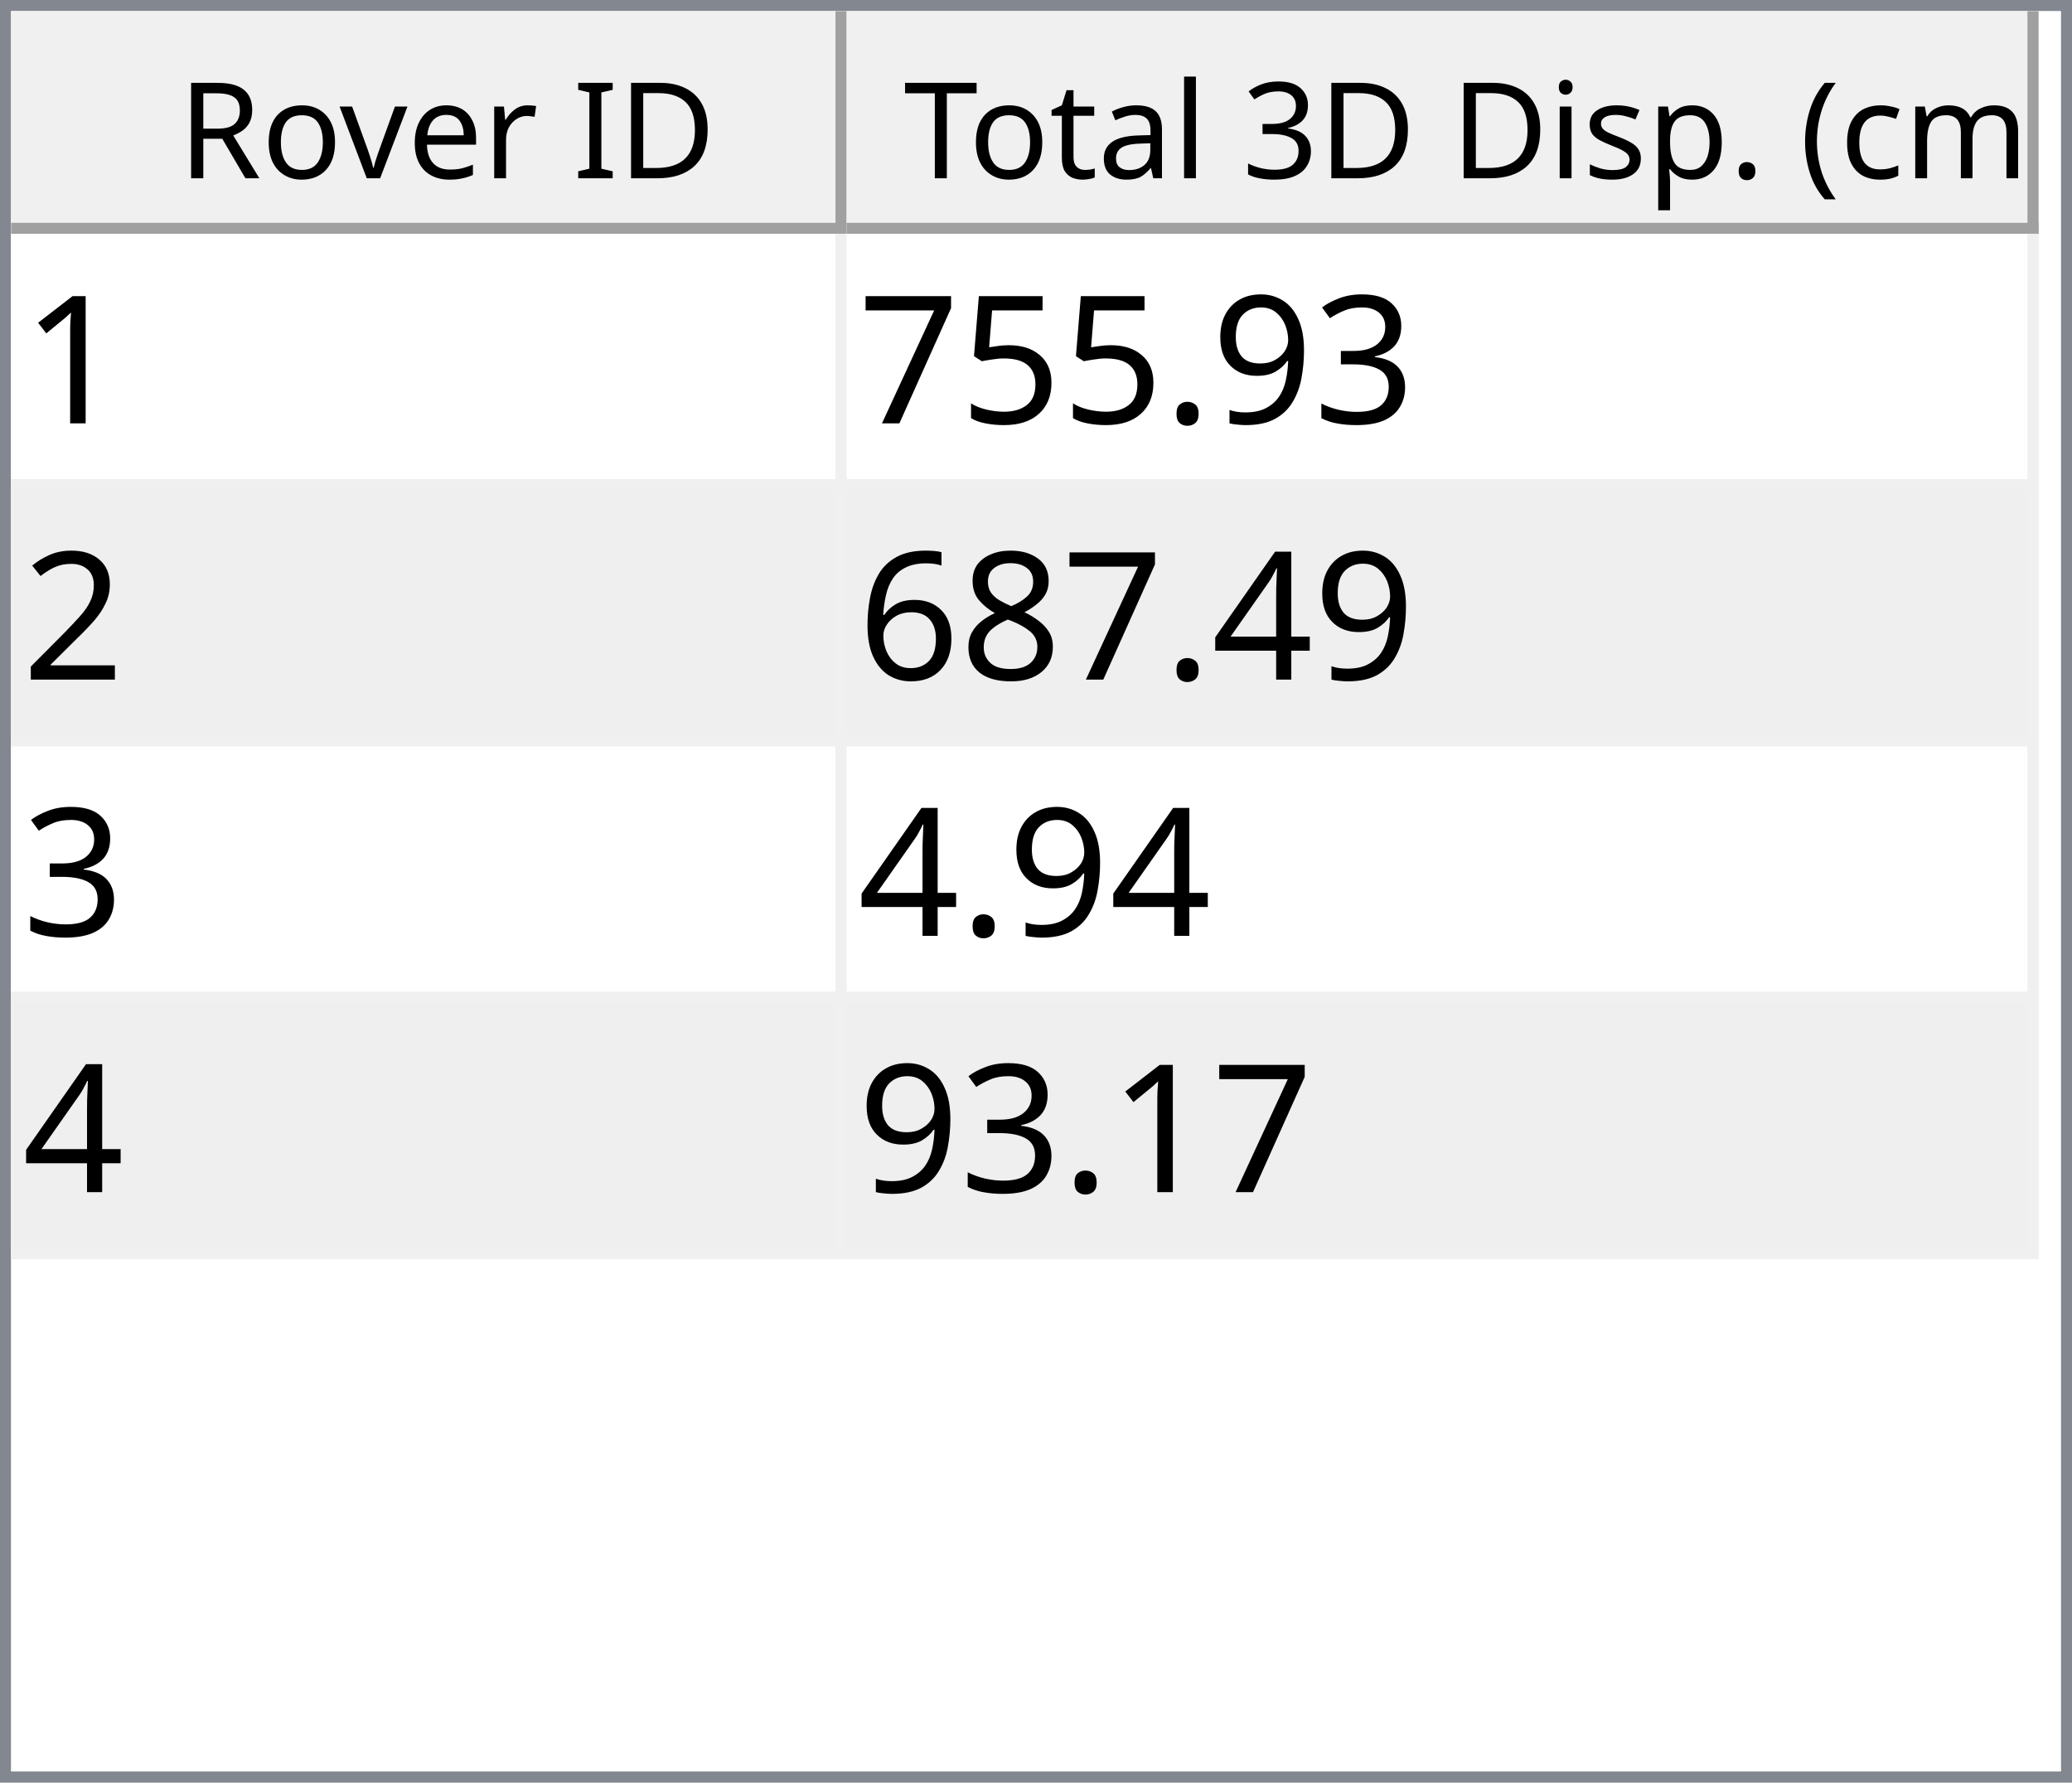
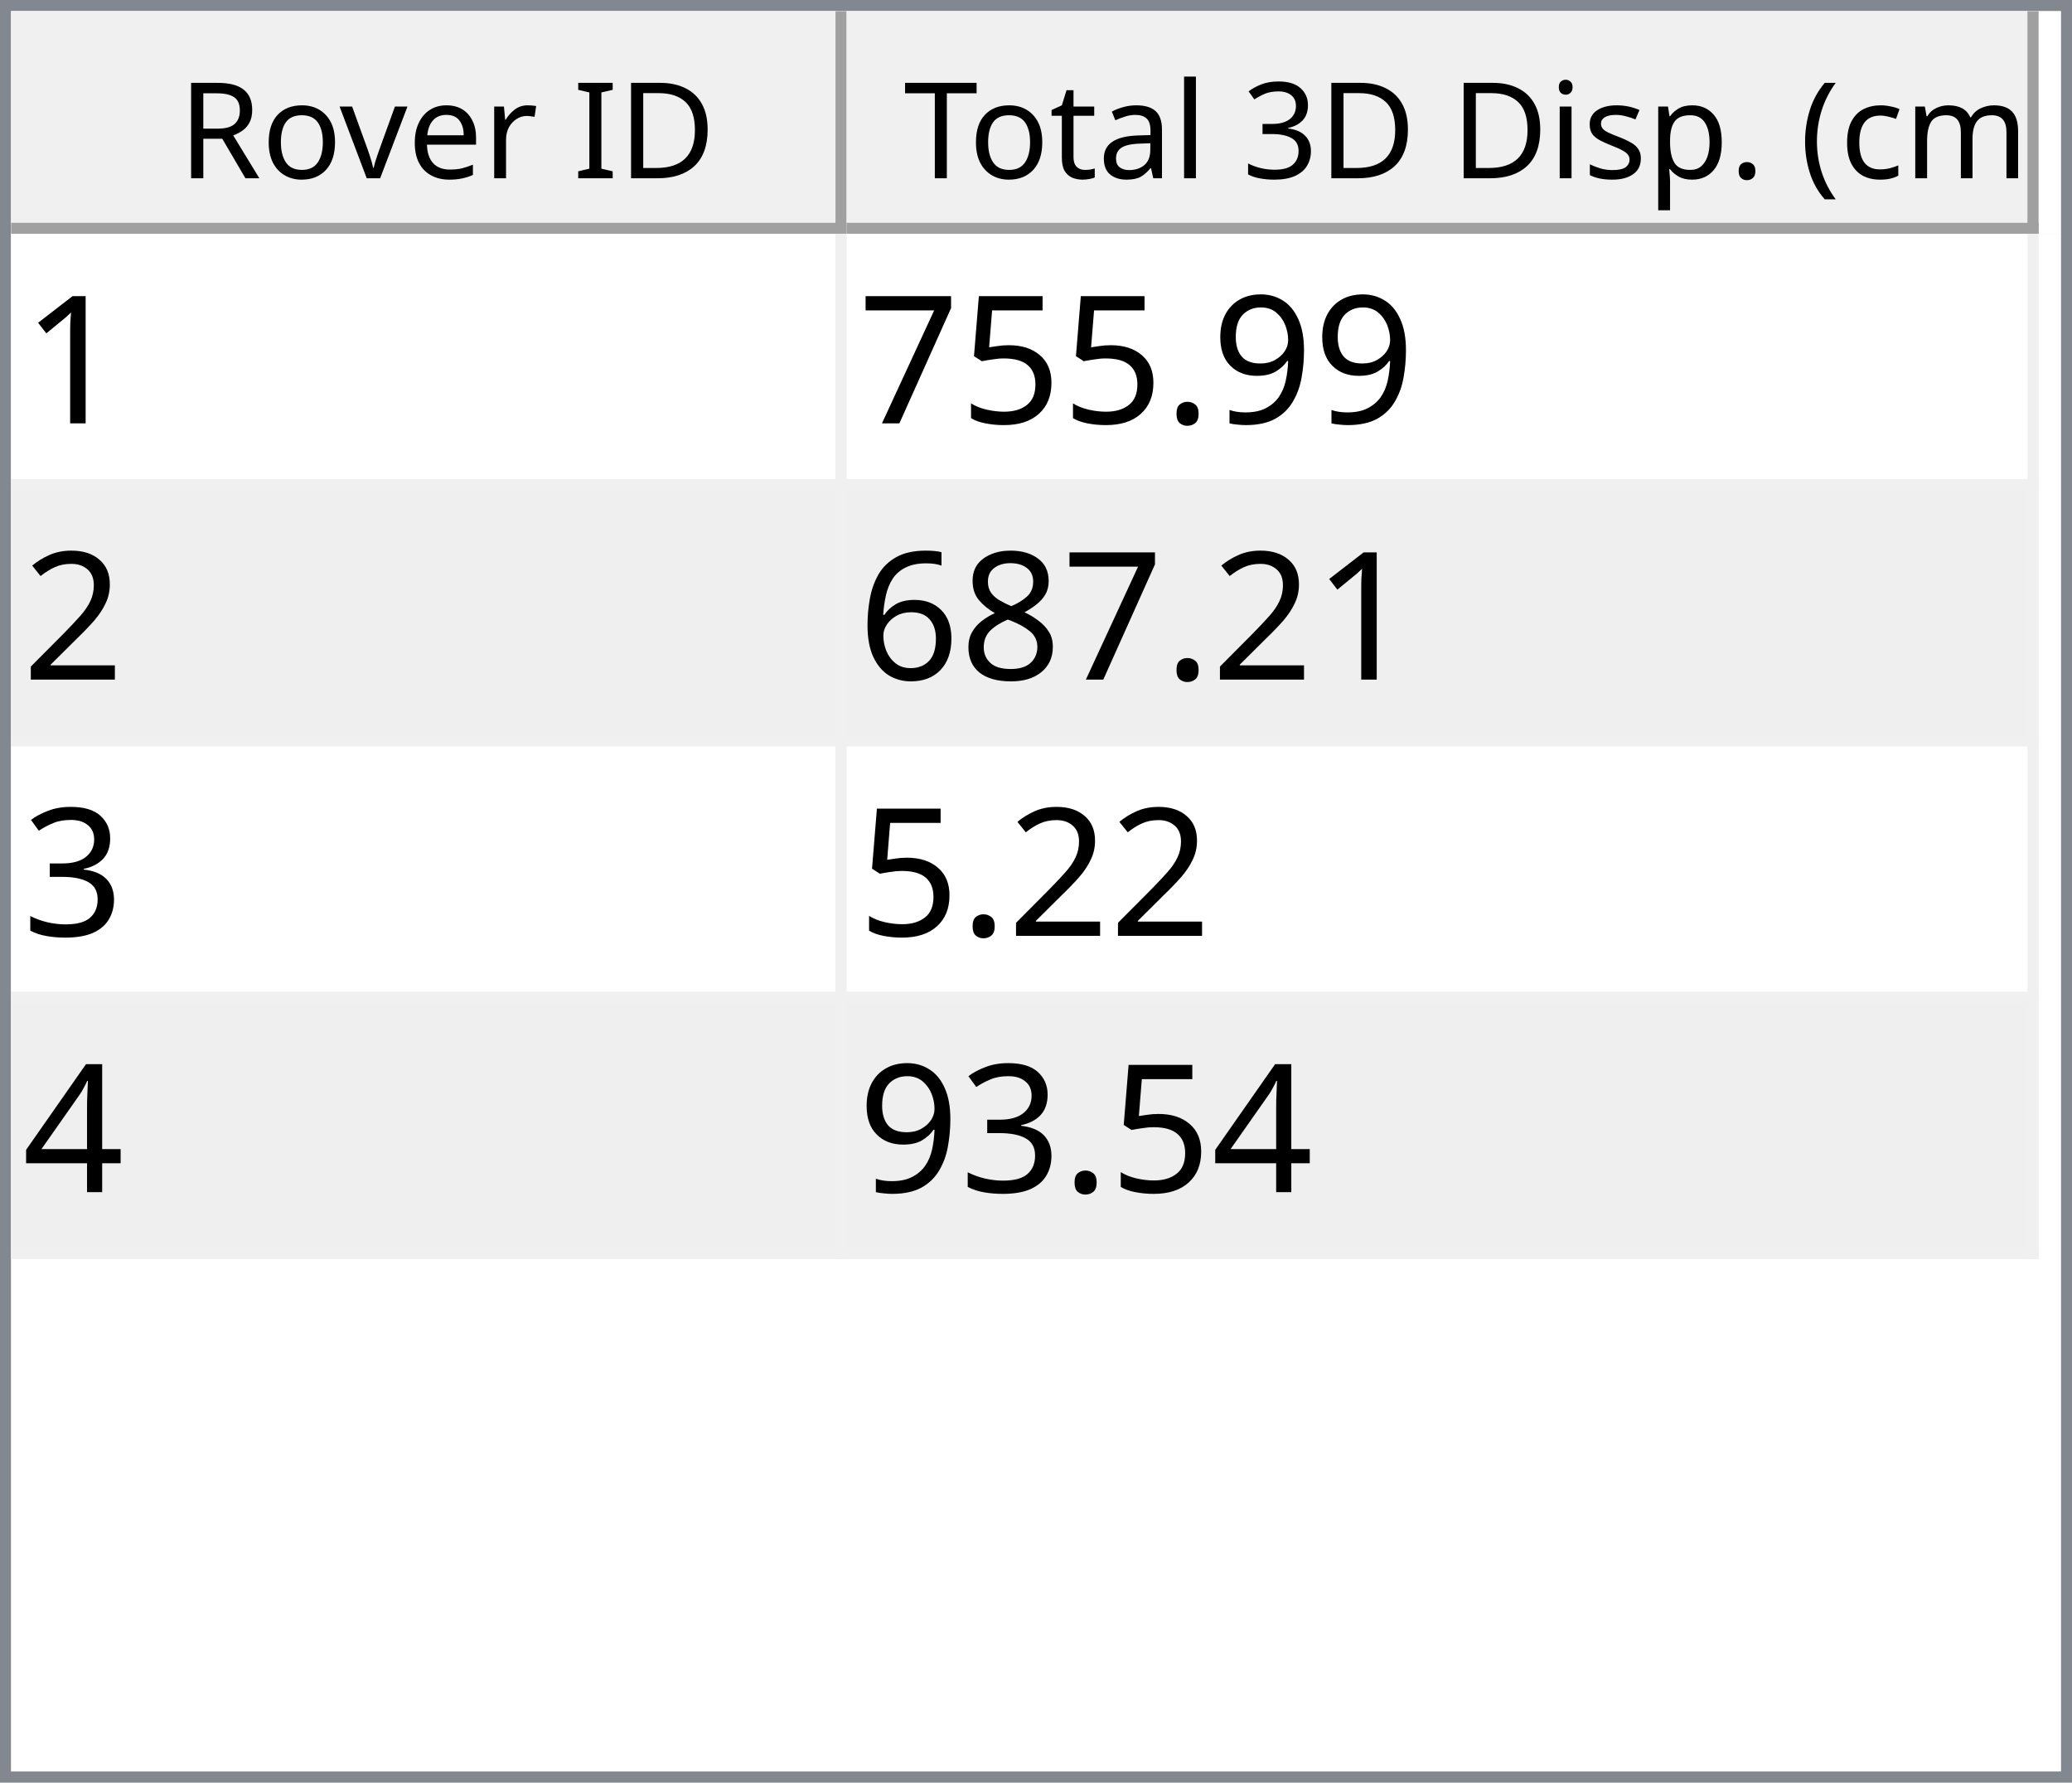
<svg xmlns="http://www.w3.org/2000/svg" style="fill-opacity:1; color-rendering:auto; color-interpolation:auto; text-rendering:auto; stroke:black; stroke-linecap:square; stroke-miterlimit:10; shape-rendering:auto; stroke-opacity:1; fill:black; stroke-dasharray:none; font-weight:normal; stroke-width:1; font-family:'Dialog'; font-style:normal; stroke-linejoin:miter; font-size:12px; stroke-dashoffset:0; image-rendering:auto;" width="186" height="160">
  <defs id="genericDefs" />
  <g>
    <defs id="defs1">
      <clipPath clipPathUnits="userSpaceOnUse" id="clipPath1">
        <path d="M0 0 L186 0 L186 160 L0 160 L0 0 Z" />
      </clipPath>
      <clipPath clipPathUnits="userSpaceOnUse" id="clipPath2">
        <path d="M0 0 L0 160 L186 160 L186 0 Z" />
      </clipPath>
      <clipPath clipPathUnits="userSpaceOnUse" id="clipPath3">
        <path d="M0 0 L0 20 L184 20 L184 0 Z" />
      </clipPath>
      <clipPath clipPathUnits="userSpaceOnUse" id="clipPath4">
        <path d="M0 0 L0 20 L75 20 L75 0 Z" />
      </clipPath>
      <clipPath clipPathUnits="userSpaceOnUse" id="clipPath5">
        <path d="M1 1 L1 19 L74 19 L74 1 Z" />
      </clipPath>
      <clipPath clipPathUnits="userSpaceOnUse" id="clipPath6">
        <path d="M0 0 L0 18 L73 18 L73 0 Z" />
      </clipPath>
      <clipPath clipPathUnits="userSpaceOnUse" id="clipPath7">
        <path d="M-0.5 -0.5 L-0.5 19.5 L74.5 19.5 L74.5 -0.5 Z" />
      </clipPath>
      <clipPath clipPathUnits="userSpaceOnUse" id="clipPath8">
        <path d="M0 0 L0 20 L107 20 L107 0 Z" />
      </clipPath>
      <clipPath clipPathUnits="userSpaceOnUse" id="clipPath9">
        <path d="M1 1 L1 19 L106 19 L106 1 Z" />
      </clipPath>
      <clipPath clipPathUnits="userSpaceOnUse" id="clipPath10">
        <path d="M0 0 L0 18 L105 18 L105 0 Z" />
      </clipPath>
      <clipPath clipPathUnits="userSpaceOnUse" id="clipPath11">
        <path d="M-0.5 -0.5 L-0.5 19.5 L106.5 19.5 L106.5 -0.5 Z" />
      </clipPath>
      <clipPath clipPathUnits="userSpaceOnUse" id="clipPath12">
        <path d="M0 0 L0 138 L184 138 L184 0 Z" />
      </clipPath>
      <clipPath clipPathUnits="userSpaceOnUse" id="clipPath13">
        <path d="M0 0 L0 92 L182 92 L182 0 Z" />
      </clipPath>
      <clipPath clipPathUnits="userSpaceOnUse" id="clipPath14">
        <path d="M-0.5 -0.5 L-0.5 91.5 L181.5 91.5 L181.5 -0.5 Z" />
      </clipPath>
      <clipPath clipPathUnits="userSpaceOnUse" id="clipPath15">
        <path d="M0 0 L0 22 L74 22 L74 0 Z" />
      </clipPath>
      <clipPath clipPathUnits="userSpaceOnUse" id="clipPath16">
        <path d="M0 0 L0 22 L106 22 L106 0 Z" />
      </clipPath>
      <font horiz-adv-x="64.551" id="font1">
        <font-face ascent="107.91" descent="25.098" units-per-em="100" style="font-style:normal; font-family:Segoe UI; font-weight:normal;" />
        <missing-glyph horiz-adv-x="64.551" d="M8.109 0 L8.109 68.266 L56.453 68.266 L56.453 0 L8.109 0 ZM15.328 7.234 L49.219 7.234 L49.219 61.031 L15.328 61.031 L15.328 7.234 Z" />
        <glyph unicode="D" horiz-adv-x="70.117" d="M9.188 0 L9.188 70.016 L28.516 70.016 Q65.531 70.016 65.531 35.891 Q65.531 19.672 55.25 9.836 Q44.969 0 27.734 0 L9.188 0 ZM17.391 62.594 L17.391 7.422 L27.828 7.422 Q41.609 7.422 49.273 14.797 Q56.938 22.172 56.938 35.688 Q56.938 62.594 28.328 62.594 L17.391 62.594 Z" />
        <glyph unicode="I" horiz-adv-x="26.611" d="M17.391 0 L9.188 0 L9.188 70.016 L17.391 70.016 L17.391 0 Z" />
        <glyph unicode=" " horiz-adv-x="27.393" d="" />
        <glyph unicode="r" horiz-adv-x="34.766" d="M34.188 41.891 Q32.078 43.5 28.125 43.5 Q23 43.5 19.555 38.672 Q16.109 33.844 16.109 25.484 L16.109 0 L8.109 0 L8.109 50 L16.109 50 L16.109 39.703 L16.312 39.703 Q18.016 44.969 21.531 47.922 Q25.047 50.875 29.391 50.875 Q32.516 50.875 34.188 50.203 L34.188 41.891 Z" />
        <glyph unicode="e" horiz-adv-x="52.295" d="M48.297 23 L12.984 23 Q13.188 14.656 17.484 10.109 Q21.781 5.562 29.297 5.562 Q37.75 5.562 44.828 11.141 L44.828 3.609 Q38.234 -1.172 27.391 -1.172 Q16.797 -1.172 10.742 5.641 Q4.688 12.453 4.688 24.812 Q4.688 36.469 11.305 43.82 Q17.922 51.172 27.734 51.172 Q37.547 51.172 42.922 44.828 Q48.297 38.484 48.297 27.203 L48.297 23 ZM40.094 29.781 Q40.047 36.719 36.75 40.578 Q33.453 44.438 27.594 44.438 Q21.922 44.438 17.969 40.383 Q14.016 36.328 13.094 29.781 L40.094 29.781 Z" />
        <glyph unicode="v" horiz-adv-x="47.9" d="M47.406 50 L27.484 0 L19.625 0 L0.688 50 L9.469 50 L22.172 13.672 Q23.578 9.672 23.922 6.688 L24.125 6.688 Q24.609 10.453 25.688 13.484 L38.969 50 L47.406 50 Z" />
        <glyph unicode="o" horiz-adv-x="58.594" d="M29 -1.172 Q17.922 -1.172 11.305 5.836 Q4.688 12.844 4.688 24.422 Q4.688 37.016 11.57 44.094 Q18.453 51.172 30.172 51.172 Q41.359 51.172 47.633 44.289 Q53.906 37.406 53.906 25.203 Q53.906 13.234 47.141 6.031 Q40.375 -1.172 29 -1.172 ZM29.594 44.438 Q21.875 44.438 17.383 39.188 Q12.891 33.938 12.891 24.703 Q12.891 15.828 17.43 10.695 Q21.969 5.562 29.594 5.562 Q37.359 5.562 41.531 10.594 Q45.703 15.625 45.703 24.906 Q45.703 34.281 41.531 39.359 Q37.359 44.438 29.594 44.438 Z" />
        <glyph unicode="R" horiz-adv-x="59.814" d="M59.375 0 L49.609 0 L37.891 19.625 Q36.281 22.359 34.766 24.289 Q33.25 26.219 31.664 27.438 Q30.078 28.656 28.25 29.219 Q26.422 29.781 24.125 29.781 L17.391 29.781 L17.391 0 L9.188 0 L9.188 70.016 L30.078 70.016 Q34.672 70.016 38.555 68.867 Q42.438 67.719 45.289 65.375 Q48.141 63.031 49.758 59.547 Q51.375 56.062 51.375 51.375 Q51.375 47.703 50.273 44.656 Q49.172 41.609 47.148 39.211 Q45.125 36.812 42.266 35.133 Q39.406 33.453 35.844 32.516 L35.844 32.328 Q37.594 31.547 38.891 30.547 Q40.188 29.547 41.359 28.18 Q42.531 26.812 43.68 25.078 Q44.828 23.344 46.234 21.047 L59.375 0 ZM17.391 62.594 L17.391 37.203 L28.516 37.203 Q31.594 37.203 34.203 38.133 Q36.812 39.062 38.719 40.797 Q40.625 42.531 41.703 45.047 Q42.781 47.562 42.781 50.688 Q42.781 56.297 39.141 59.445 Q35.5 62.594 28.609 62.594 L17.391 62.594 Z" />
        <glyph unicode=")" horiz-adv-x="30.176" d="M8.297 -15.922 L1.172 -15.922 Q16.406 2.344 16.406 26.812 Q16.406 51.469 1.078 70.016 L8.297 70.016 Q23.531 52.156 23.531 26.703 Q23.531 1.375 8.297 -15.922 Z" />
        <glyph unicode="m" horiz-adv-x="86.133" d="M79.109 0 L71.094 0 L71.094 28.719 Q71.094 37.016 68.531 40.727 Q65.969 44.438 59.906 44.438 Q54.781 44.438 51.195 39.75 Q47.609 35.062 47.609 28.516 L47.609 0 L39.594 0 L39.594 29.688 Q39.594 44.438 28.219 44.438 Q22.953 44.438 19.531 40.016 Q16.109 35.594 16.109 28.516 L16.109 0 L8.109 0 L8.109 50 L16.109 50 L16.109 42.094 L16.312 42.094 Q21.625 51.172 31.844 51.172 Q36.969 51.172 40.773 48.312 Q44.578 45.453 46 40.828 Q51.562 51.172 62.594 51.172 Q79.109 51.172 79.109 30.812 L79.109 0 Z" />
        <glyph unicode="c" horiz-adv-x="46.191" d="M42.188 2.297 Q36.422 -1.172 28.516 -1.172 Q17.828 -1.172 11.258 5.789 Q4.688 12.75 4.688 23.828 Q4.688 36.188 11.766 43.68 Q18.844 51.172 30.672 51.172 Q37.25 51.172 42.281 48.734 L42.281 40.531 Q36.719 44.438 30.375 44.438 Q22.703 44.438 17.797 38.945 Q12.891 33.453 12.891 24.516 Q12.891 15.719 17.508 10.641 Q22.125 5.562 29.891 5.562 Q36.422 5.562 42.188 9.906 L42.188 2.297 Z" />
        <glyph unicode="(" horiz-adv-x="30.176" d="M29.109 -15.922 L21.969 -15.922 Q6.844 1.375 6.844 26.703 Q6.844 52.156 21.969 70.016 L29.203 70.016 Q13.875 51.469 13.875 26.812 Q13.875 2.344 29.109 -15.922 Z" />
        <glyph unicode="." horiz-adv-x="21.68" d="M10.891 -1.078 Q8.641 -1.078 7.055 0.539 Q5.469 2.156 5.469 4.391 Q5.469 6.641 7.055 8.273 Q8.641 9.906 10.891 9.906 Q13.188 9.906 14.797 8.273 Q16.406 6.641 16.406 4.391 Q16.406 2.156 14.797 0.539 Q13.188 -1.078 10.891 -1.078 Z" />
        <glyph unicode="p" horiz-adv-x="58.789" d="M16.312 7.234 L16.109 7.234 L16.109 -23 L8.109 -23 L8.109 50 L16.109 50 L16.109 41.219 L16.312 41.219 Q22.219 51.172 33.594 51.172 Q43.266 51.172 48.688 44.461 Q54.109 37.75 54.109 26.469 Q54.109 13.922 48 6.375 Q41.891 -1.172 31.297 -1.172 Q21.578 -1.172 16.312 7.234 ZM16.109 27.391 L16.109 20.406 Q16.109 14.203 20.141 9.883 Q24.172 5.562 30.375 5.562 Q37.641 5.562 41.773 11.133 Q45.906 16.703 45.906 26.609 Q45.906 34.969 42.047 39.703 Q38.188 44.438 31.594 44.438 Q24.609 44.438 20.359 39.578 Q16.109 34.719 16.109 27.391 Z" />
        <glyph unicode="s" horiz-adv-x="42.432" d="M5.078 1.812 L5.078 10.406 Q11.625 5.562 19.484 5.562 Q30.031 5.562 30.031 12.594 Q30.031 14.594 29.125 15.992 Q28.219 17.391 26.68 18.461 Q25.141 19.531 23.07 20.383 Q21 21.234 18.609 22.172 Q15.281 23.484 12.766 24.828 Q10.25 26.172 8.57 27.859 Q6.891 29.547 6.031 31.695 Q5.172 33.844 5.172 36.719 Q5.172 40.234 6.789 42.945 Q8.406 45.656 11.086 47.484 Q13.766 49.312 17.211 50.242 Q20.656 51.172 24.312 51.172 Q30.812 51.172 35.938 48.922 L35.938 40.828 Q30.422 44.438 23.25 44.438 Q21 44.438 19.195 43.922 Q17.391 43.406 16.094 42.477 Q14.797 41.547 14.086 40.258 Q13.375 38.969 13.375 37.406 Q13.375 35.453 14.086 34.133 Q14.797 32.812 16.164 31.789 Q17.531 30.766 19.484 29.938 Q21.438 29.109 23.922 28.125 Q27.25 26.859 29.883 25.516 Q32.516 24.172 34.375 22.484 Q36.234 20.797 37.234 18.602 Q38.234 16.406 38.234 13.375 Q38.234 9.672 36.602 6.938 Q34.969 4.203 32.234 2.398 Q29.5 0.594 25.93 -0.289 Q22.359 -1.172 18.453 -1.172 Q10.75 -1.172 5.078 1.812 Z" />
        <glyph unicode="i" horiz-adv-x="24.219" d="M12.203 62.703 Q10.062 62.703 8.547 64.164 Q7.031 65.625 7.031 67.875 Q7.031 70.125 8.547 71.609 Q10.062 73.094 12.203 73.094 Q14.406 73.094 15.945 71.609 Q17.484 70.125 17.484 67.875 Q17.484 65.719 15.945 64.211 Q14.406 62.703 12.203 62.703 ZM16.109 0 L8.109 0 L8.109 50 L16.109 50 L16.109 0 Z" />
        <glyph unicode="3" horiz-adv-x="53.906" d="M46.531 19.828 Q46.531 15.094 44.75 11.211 Q42.969 7.328 39.719 4.57 Q36.469 1.812 31.93 0.297 Q27.391 -1.219 21.922 -1.219 Q11.922 -1.219 6 2.594 L6 11.188 Q13.094 5.609 22.219 5.609 Q25.875 5.609 28.828 6.539 Q31.781 7.469 33.906 9.227 Q36.031 10.984 37.18 13.477 Q38.328 15.969 38.328 19.094 Q38.328 32.812 18.797 32.812 L12.984 32.812 L12.984 39.594 L18.5 39.594 Q35.797 39.594 35.797 52.484 Q35.797 64.406 22.609 64.406 Q15.188 64.406 8.688 59.422 L8.688 67.188 Q15.375 71.188 24.609 71.188 Q29 71.188 32.57 69.969 Q36.141 68.75 38.68 66.555 Q41.219 64.359 42.609 61.281 Q44 58.203 44 54.5 Q44 40.672 30.031 36.719 L30.031 36.531 Q33.594 36.141 36.625 34.797 Q39.656 33.453 41.852 31.305 Q44.047 29.156 45.289 26.25 Q46.531 23.344 46.531 19.828 Z" />
        <glyph unicode="l" horiz-adv-x="24.219" d="M16.109 0 L8.109 0 L8.109 74.031 L16.109 74.031 L16.109 0 Z" />
        <glyph unicode="a" horiz-adv-x="50.879" d="M43.891 0 L35.891 0 L35.891 7.812 L35.688 7.812 Q30.469 -1.172 20.312 -1.172 Q12.844 -1.172 8.617 2.781 Q4.391 6.734 4.391 13.281 Q4.391 27.297 20.906 29.594 L35.891 31.688 Q35.891 44.438 25.594 44.438 Q16.547 44.438 9.281 38.281 L9.281 46.484 Q16.656 51.172 26.266 51.172 Q43.891 51.172 43.891 32.516 L43.891 0 ZM35.891 25.297 L23.828 23.641 Q18.266 22.859 15.43 20.875 Q12.594 18.891 12.594 13.875 Q12.594 10.203 15.211 7.883 Q17.828 5.562 22.172 5.562 Q28.125 5.562 32.008 9.742 Q35.891 13.922 35.891 20.312 L35.891 25.297 Z" />
        <glyph unicode="t" horiz-adv-x="33.887" d="M31.297 0.484 Q28.469 -1.078 23.828 -1.078 Q10.688 -1.078 10.688 13.578 L10.688 43.172 L2.094 43.172 L2.094 50 L10.688 50 L10.688 62.203 L18.703 64.797 L18.703 50 L31.297 50 L31.297 43.172 L18.703 43.172 L18.703 14.984 Q18.703 9.969 20.414 7.82 Q22.125 5.672 26.078 5.672 Q29.109 5.672 31.297 7.328 L31.297 0.484 Z" />
        <glyph unicode="T" horiz-adv-x="52.393" d="M50.594 62.594 L30.375 62.594 L30.375 0 L22.172 0 L22.172 62.594 L2 62.594 L2 70.016 L50.594 70.016 L50.594 62.594 Z" />
      </font>
      <font horiz-adv-x="75.0" id="font2">
        <font-face ascent="100.537" descent="21.973" units-per-em="100" style="font-style:normal; font-family:sans-serif; font-weight:normal;" />
        <missing-glyph horiz-adv-x="75.0" d="M12.5 0 L12.5 62.5 L62.5 62.5 L62.5 0 L12.5 0 ZM14.062 1.562 L60.938 1.562 L60.938 60.938 L14.062 60.938 L14.062 1.562 Z" />
        <glyph unicode="1" horiz-adv-x="55.615" d="M37.25 0 L28.469 0 L28.469 56 Q25.297 52.984 20.141 49.953 Q14.984 46.922 10.891 45.406 L10.891 53.906 Q18.266 57.375 23.781 62.305 Q29.297 67.234 31.594 71.875 L37.25 71.875 L37.25 0 Z" />
-         <glyph unicode="3" horiz-adv-x="55.615" d="M4.203 18.891 L12.984 20.062 Q14.5 12.594 18.141 9.297 Q21.781 6 27 6 Q33.203 6 37.477 10.297 Q41.75 14.594 41.75 20.953 Q41.75 27 37.797 30.93 Q33.844 34.859 27.734 34.859 Q25.25 34.859 21.531 33.891 L22.516 41.609 Q23.391 41.5 23.922 41.5 Q29.547 41.5 34.039 44.43 Q38.531 47.359 38.531 53.469 Q38.531 58.297 35.258 61.477 Q31.984 64.656 26.812 64.656 Q21.688 64.656 18.266 61.43 Q14.844 58.203 13.875 51.766 L5.078 53.328 Q6.688 62.156 12.398 67.016 Q18.109 71.875 26.609 71.875 Q32.469 71.875 37.398 69.359 Q42.328 66.844 44.945 62.5 Q47.562 58.156 47.562 53.266 Q47.562 48.641 45.07 44.828 Q42.578 41.016 37.703 38.766 Q44.047 37.312 47.562 32.695 Q51.078 28.078 51.078 21.141 Q51.078 11.766 44.242 5.25 Q37.406 -1.266 26.953 -1.266 Q17.531 -1.266 11.305 4.352 Q5.078 9.969 4.203 18.891 Z" />
        <glyph unicode="9" horiz-adv-x="55.615" d="M5.469 16.547 L13.922 17.328 Q14.984 11.375 18.016 8.688 Q21.047 6 25.781 6 Q29.828 6 32.883 7.859 Q35.938 9.719 37.891 12.82 Q39.844 15.922 41.164 21.195 Q42.484 26.469 42.484 31.938 Q42.484 32.516 42.438 33.688 Q39.797 29.5 35.234 26.883 Q30.672 24.266 25.344 24.266 Q16.453 24.266 10.305 30.711 Q4.156 37.156 4.156 47.703 Q4.156 58.594 10.578 65.234 Q17 71.875 26.656 71.875 Q33.641 71.875 39.43 68.117 Q45.219 64.359 48.219 57.398 Q51.219 50.438 51.219 37.25 Q51.219 23.531 48.242 15.406 Q45.266 7.281 39.383 3.031 Q33.5 -1.219 25.594 -1.219 Q17.188 -1.219 11.867 3.445 Q6.547 8.109 5.469 16.547 ZM41.453 48.141 Q41.453 55.719 37.43 60.156 Q33.406 64.594 27.734 64.594 Q21.875 64.594 17.531 59.812 Q13.188 55.031 13.188 47.406 Q13.188 40.578 17.312 36.305 Q21.438 32.031 27.484 32.031 Q33.594 32.031 37.523 36.305 Q41.453 40.578 41.453 48.141 Z" />
        <glyph unicode="." horiz-adv-x="27.783" d="M9.078 0 L9.078 10.016 L19.094 10.016 L19.094 0 L9.078 0 Z" />
        <glyph unicode="5" horiz-adv-x="55.615" d="M4.156 18.75 L13.375 19.531 Q14.406 12.797 18.141 9.398 Q21.875 6 27.156 6 Q33.5 6 37.891 10.789 Q42.281 15.578 42.281 23.484 Q42.281 31 38.062 35.352 Q33.844 39.703 27 39.703 Q22.75 39.703 19.336 37.773 Q15.922 35.844 13.969 32.766 L5.719 33.844 L12.641 70.609 L48.25 70.609 L48.25 62.203 L19.672 62.203 L15.828 42.969 Q22.266 47.469 29.344 47.469 Q38.719 47.469 45.164 40.969 Q51.609 34.469 51.609 24.266 Q51.609 14.547 45.953 7.469 Q39.062 -1.219 27.156 -1.219 Q17.391 -1.219 11.211 4.25 Q5.031 9.719 4.156 18.75 Z" />
        <glyph unicode="7" horiz-adv-x="55.615" d="M4.734 62.203 L4.734 70.656 L51.078 70.656 L51.078 63.812 Q44.234 56.547 37.523 44.484 Q30.812 32.422 27.156 19.672 Q24.516 10.688 23.781 0 L14.75 0 Q14.891 8.453 18.062 20.414 Q21.234 32.375 27.172 43.484 Q33.109 54.594 39.797 62.203 L4.734 62.203 Z" />
        <glyph unicode="2" horiz-adv-x="55.615" d="M50.344 8.453 L50.344 0 L3.031 0 Q2.938 3.172 4.047 6.109 Q5.859 10.938 9.836 15.625 Q13.812 20.312 21.344 26.469 Q33.016 36.031 37.117 41.625 Q41.219 47.219 41.219 52.203 Q41.219 57.422 37.477 61.008 Q33.734 64.594 27.734 64.594 Q21.391 64.594 17.578 60.789 Q13.766 56.984 13.719 50.25 L4.688 51.172 Q5.609 61.281 11.664 66.578 Q17.719 71.875 27.938 71.875 Q38.234 71.875 44.242 66.164 Q50.25 60.453 50.25 52 Q50.25 47.703 48.492 43.555 Q46.734 39.406 42.656 34.812 Q38.578 30.219 29.109 22.219 Q21.188 15.578 18.945 13.211 Q16.703 10.844 15.234 8.453 L50.344 8.453 Z" />
-         <glyph unicode="4" horiz-adv-x="55.615" d="M32.328 0 L32.328 17.141 L1.266 17.141 L1.266 25.203 L33.938 71.578 L41.109 71.578 L41.109 25.203 L50.781 25.203 L50.781 17.141 L41.109 17.141 L41.109 0 L32.328 0 ZM32.328 25.203 L32.328 57.469 L9.906 25.203 L32.328 25.203 Z" />
        <glyph unicode="8" horiz-adv-x="55.615" d="M17.672 38.812 Q12.203 40.828 9.57 44.539 Q6.938 48.25 6.938 53.422 Q6.938 61.234 12.555 66.555 Q18.172 71.875 27.484 71.875 Q36.859 71.875 42.578 66.43 Q48.297 60.984 48.297 53.172 Q48.297 48.188 45.68 44.508 Q43.062 40.828 37.75 38.812 Q44.344 36.672 47.781 31.883 Q51.219 27.094 51.219 20.453 Q51.219 11.281 44.727 5.031 Q38.234 -1.219 27.641 -1.219 Q17.047 -1.219 10.547 5.055 Q4.047 11.328 4.047 20.703 Q4.047 27.688 7.594 32.398 Q11.141 37.109 17.672 38.812 ZM15.922 53.719 Q15.922 48.641 19.195 45.414 Q22.469 42.188 27.688 42.188 Q32.766 42.188 36.016 45.383 Q39.266 48.578 39.266 53.219 Q39.266 58.062 35.914 61.359 Q32.562 64.656 27.594 64.656 Q22.562 64.656 19.242 61.43 Q15.922 58.203 15.922 53.719 ZM13.094 20.656 Q13.094 16.891 14.875 13.375 Q16.656 9.859 20.172 7.93 Q23.688 6 27.734 6 Q34.031 6 38.133 10.055 Q42.234 14.109 42.234 20.359 Q42.234 26.703 38.016 30.859 Q33.797 35.016 27.438 35.016 Q21.234 35.016 17.164 30.914 Q13.094 26.812 13.094 20.656 Z" />
        <glyph unicode="6" horiz-adv-x="55.615" d="M49.75 54.047 L41.016 53.375 Q39.844 58.547 37.703 60.891 Q34.125 64.656 28.906 64.656 Q24.703 64.656 21.531 62.312 Q17.391 59.281 14.992 53.469 Q12.594 47.656 12.5 36.922 Q15.672 41.75 20.266 44.094 Q24.859 46.438 29.891 46.438 Q38.672 46.438 44.852 39.969 Q51.031 33.5 51.031 23.25 Q51.031 16.5 48.125 10.719 Q45.219 4.938 40.141 1.859 Q35.062 -1.219 28.609 -1.219 Q17.625 -1.219 10.695 6.859 Q3.766 14.938 3.766 33.5 Q3.766 54.25 11.422 63.672 Q18.109 71.875 29.438 71.875 Q37.891 71.875 43.289 67.141 Q48.688 62.406 49.75 54.047 ZM13.875 23.188 Q13.875 18.656 15.797 14.508 Q17.719 10.359 21.188 8.18 Q24.656 6 28.469 6 Q34.031 6 38.039 10.492 Q42.047 14.984 42.047 22.703 Q42.047 30.125 38.086 34.398 Q34.125 38.672 28.125 38.672 Q22.172 38.672 18.023 34.398 Q13.875 30.125 13.875 23.188 Z" />
+         <glyph unicode="3" horiz-adv-x="55.615" d="M4.203 18.891 L12.984 20.062 Q14.5 12.594 18.141 9.297 Q21.781 6 27 6 Q33.203 6 37.477 10.297 Q41.75 14.594 41.75 20.953 Q41.75 27 37.797 30.93 Q33.844 34.859 27.734 34.859 Q25.25 34.859 21.531 33.891 L22.516 41.609 Q23.391 41.5 23.922 41.5 Q29.547 41.5 34.039 44.43 Q38.531 47.359 38.531 53.469 Q38.531 58.297 35.258 61.477 Q31.984 64.656 26.812 64.656 Q21.688 64.656 18.266 61.43 Q14.844 58.203 13.875 51.766 L5.078 53.328 Q6.688 62.156 12.398 67.016 Q18.109 71.875 26.609 71.875 Q32.469 71.875 37.398 69.359 Q42.328 66.844 44.945 62.5 Q47.562 58.156 47.562 53.266 Q47.562 48.641 45.07 44.828 Q42.578 41.016 37.703 38.766 Q44.047 37.312 47.562 32.695 Q51.078 28.078 51.078 21.141 Q51.078 11.766 44.242 5.25 Q37.406 -1.266 26.953 -1.266 Q17.531 -1.266 11.305 4.352 Q5.078 9.969 4.203 18.891 Z" />
+         <glyph unicode="4" horiz-adv-x="55.615" d="M32.328 0 L32.328 17.141 L1.266 17.141 L1.266 25.203 L33.938 71.578 L41.109 71.578 L41.109 25.203 L50.781 25.203 L50.781 17.141 L41.109 17.141 L41.109 0 L32.328 0 ZM32.328 25.203 L32.328 57.469 L9.906 25.203 L32.328 25.203 Z" />
      </font>
    </defs>
    <g style="fill:white; stroke:white;">
      <rect x="0" y="0" width="186" style="clip-path:url(#clipPath1); stroke:none;" height="160" />
    </g>
    <g style="fill:white; text-rendering:optimizeSpeed; color-rendering:optimizeSpeed; image-rendering:optimizeSpeed; shape-rendering:crispEdges; stroke:white; color-interpolation:sRGB;">
      <rect x="0" width="186" height="160" y="0" style="stroke:none;" />
      <path style="stroke:none;" d="M0 160 L186 160 L186 0 L0 0 Z" />
    </g>
    <g style="fill:rgb(240,240,240); font-family:'Segoe UI'; stroke:rgb(240,240,240);">
      <rect x="0" y="0" width="186" style="clip-path:url(#clipPath2); stroke:none;" height="160" />
    </g>
    <g style="fill:rgb(130,135,144); font-family:'Segoe UI'; stroke:rgb(130,135,144);">
      <path d="M0 0 L186 0 L186 160 L0 160 L0 0 ZM1 1 L185 1 L185 159 L1 159 L1 1 Z" style="fill-rule:evenodd; clip-path:url(#clipPath2); stroke:none;" />
    </g>
    <g style="fill:white; font-family:'Segoe UI'; stroke:white;" transform="translate(1,1)">
      <rect x="0" y="0" width="184" style="clip-path:url(#clipPath3); stroke:none;" height="20" />
    </g>
    <g style="fill:rgb(240,240,240); font-family:'Segoe UI'; stroke:rgb(240,240,240);" transform="translate(1,1)">
      <rect x="0" y="0" width="75" style="clip-path:url(#clipPath4); stroke:none;" height="20" />
    </g>
    <g style="font-family:'Segoe UI';" transform="translate(2,2)">
      <text x="14" xml:space="preserve" y="14" style="clip-path:url(#clipPath6); stroke:none;">Rover ID</text>
    </g>
    <g style="fill:rgb(160,160,160); font-family:'Segoe UI'; stroke:rgb(160,160,160); stroke-linejoin:bevel;" transform="translate(1.5,1.5)">
      <line x1="74" x2="74" y1="0" style="fill:none; clip-path:url(#clipPath7);" y2="19" />
    </g>
    <g style="fill:rgb(160,160,160); font-family:'Segoe UI'; stroke:rgb(160,160,160); stroke-linejoin:bevel;" transform="matrix(1,0,0,1,1,1) translate(0.5,0.5)">
      <line x1="0" x2="74" y1="19" style="fill:none; clip-path:url(#clipPath7);" y2="19" />
    </g>
    <g style="fill:rgb(240,240,240); font-family:'Segoe UI'; stroke:rgb(240,240,240);" transform="translate(76,1)">
      <rect x="0" y="0" width="107" style="clip-path:url(#clipPath8); stroke:none;" height="20" />
    </g>
    <g style="font-family:'Segoe UI';" transform="translate(77,2)">
      <text x="1" xml:space="preserve" y="14" style="clip-path:url(#clipPath10); stroke:none;"> Total 3D Disp. (cm)</text>
    </g>
    <g style="fill:rgb(160,160,160); font-family:'Segoe UI'; stroke:rgb(160,160,160); stroke-linejoin:bevel;" transform="translate(76.5,1.5)">
      <line x1="106" x2="106" y1="0" style="fill:none; clip-path:url(#clipPath11);" y2="19" />
    </g>
    <g style="fill:rgb(160,160,160); font-family:'Segoe UI'; stroke:rgb(160,160,160); stroke-linejoin:bevel;" transform="matrix(1,0,0,1,76,1) translate(0.5,0.5)">
      <line x1="0" x2="106" y1="19" style="fill:none; clip-path:url(#clipPath11);" y2="19" />
    </g>
    <g style="fill:white; font-family:'Segoe UI'; stroke:white;" transform="translate(1,21)">
      <rect x="0" y="0" width="184" style="clip-path:url(#clipPath12); stroke:none;" height="138" />
    </g>
    <g style="fill:rgb(240,240,240); font-size:16px; font-family:sans-serif; stroke:rgb(240,240,240);" transform="translate(1,21)">
      <rect x="0" y="0" width="182" style="clip-path:url(#clipPath13); stroke:none;" height="92" />
      <line transform="translate(0.5,0.5)" x1="0" x2="181" y1="22" style="clip-path:url(#clipPath14); fill:none; stroke-linejoin:bevel;" y2="22" />
    </g>
    <g transform="matrix(1,0,0,1,1,21) translate(0.5,0.5)" style="fill:rgb(240,240,240); font-size:16px; font-family:sans-serif; stroke:rgb(240,240,240); stroke-linejoin:bevel;">
      <line x1="0" x2="181" y1="45" style="fill:none; clip-path:url(#clipPath14);" y2="45" />
    </g>
    <g transform="matrix(1,0,0,1,1,21) translate(0.5,0.5)" style="fill:rgb(240,240,240); font-size:16px; font-family:sans-serif; stroke:rgb(240,240,240); stroke-linejoin:bevel;">
      <line x1="0" x2="181" y1="68" style="fill:none; clip-path:url(#clipPath14);" y2="68" />
    </g>
    <g transform="matrix(1,0,0,1,1,21) translate(0.5,0.5)" style="fill:rgb(240,240,240); font-size:16px; font-family:sans-serif; stroke:rgb(240,240,240); stroke-linejoin:bevel;">
      <line x1="0" x2="181" y1="91" style="fill:none; clip-path:url(#clipPath14);" y2="91" />
    </g>
    <g transform="matrix(1,0,0,1,1,21) translate(0.5,0.5)" style="fill:rgb(240,240,240); font-size:16px; font-family:sans-serif; stroke:rgb(240,240,240); stroke-linejoin:bevel;">
      <line x1="74" x2="74" y1="0" style="fill:none; clip-path:url(#clipPath14);" y2="91" />
    </g>
    <g transform="matrix(1,0,0,1,1,21) translate(0.5,0.5)" style="fill:rgb(240,240,240); font-size:16px; font-family:sans-serif; stroke:rgb(240,240,240); stroke-linejoin:bevel;">
      <line x1="181" x2="181" y1="0" style="fill:none; clip-path:url(#clipPath14);" y2="91" />
    </g>
    <g style="fill:white; font-size:16px; font-family:sans-serif; stroke:white;" transform="matrix(1,0,0,1,1,21)">
      <rect x="0" y="0" width="74" style="clip-path:url(#clipPath15); stroke:none;" height="22" />
      <text x="1" y="17" style="fill:black; clip-path:url(#clipPath15); stroke:none;" xml:space="preserve">1</text>
    </g>
    <g style="fill:white; font-size:16px; font-family:sans-serif; stroke:white;" transform="matrix(1,0,0,1,1,21) translate(75,0)">
      <rect x="0" y="0" width="106" style="clip-path:url(#clipPath16); stroke:none;" height="22" />
-       <text x="1" y="17" style="fill:black; clip-path:url(#clipPath16); stroke:none;" xml:space="preserve">755.93</text>
+       <text x="1" y="17" style="fill:black; clip-path:url(#clipPath16); stroke:none;" xml:space="preserve">755.99</text>
    </g>
    <g style="fill:rgb(239,239,239); font-size:16px; font-family:sans-serif; stroke:rgb(239,239,239);" transform="matrix(1,0,0,1,1,21) translate(0,23)">
      <rect x="0" y="0" width="74" style="clip-path:url(#clipPath15); stroke:none;" height="22" />
      <text x="1" y="17" style="fill:black; clip-path:url(#clipPath15); stroke:none;" xml:space="preserve">2</text>
    </g>
    <g style="fill:rgb(239,239,239); font-size:16px; font-family:sans-serif; stroke:rgb(239,239,239);" transform="matrix(1,0,0,1,1,21) translate(75,23)">
      <rect x="0" y="0" width="106" style="clip-path:url(#clipPath16); stroke:none;" height="22" />
-       <text x="1" y="17" style="fill:black; clip-path:url(#clipPath16); stroke:none;" xml:space="preserve">687.49</text>
+       <text x="1" y="17" style="fill:black; clip-path:url(#clipPath16); stroke:none;" xml:space="preserve">687.21</text>
    </g>
    <g style="fill:white; font-size:16px; font-family:sans-serif; stroke:white;" transform="matrix(1,0,0,1,1,21) translate(0,46)">
      <rect x="0" y="0" width="74" style="clip-path:url(#clipPath15); stroke:none;" height="22" />
      <text x="1" y="17" style="fill:black; clip-path:url(#clipPath15); stroke:none;" xml:space="preserve">3</text>
    </g>
    <g style="fill:white; font-size:16px; font-family:sans-serif; stroke:white;" transform="matrix(1,0,0,1,1,21) translate(75,46)">
      <rect x="0" y="0" width="106" style="clip-path:url(#clipPath16); stroke:none;" height="22" />
-       <text x="1" y="17" style="fill:black; clip-path:url(#clipPath16); stroke:none;" xml:space="preserve">4.94</text>
+       <text x="1" y="17" style="fill:black; clip-path:url(#clipPath16); stroke:none;" xml:space="preserve">5.22</text>
    </g>
    <g style="fill:rgb(239,239,239); font-size:16px; font-family:sans-serif; stroke:rgb(239,239,239);" transform="matrix(1,0,0,1,1,21) translate(0,69)">
      <rect x="0" y="0" width="74" style="clip-path:url(#clipPath15); stroke:none;" height="22" />
      <text x="1" y="17" style="fill:black; clip-path:url(#clipPath15); stroke:none;" xml:space="preserve">4</text>
    </g>
    <g style="fill:rgb(239,239,239); font-size:16px; font-family:sans-serif; stroke:rgb(239,239,239);" transform="matrix(1,0,0,1,1,21) translate(75,69)">
      <rect x="0" y="0" width="106" style="clip-path:url(#clipPath16); stroke:none;" height="22" />
-       <text x="1" y="17" style="fill:black; clip-path:url(#clipPath16); stroke:none;" xml:space="preserve">93.17</text>
+       <text x="1" y="17" style="fill:black; clip-path:url(#clipPath16); stroke:none;" xml:space="preserve">93.54</text>
    </g>
  </g>
</svg>
